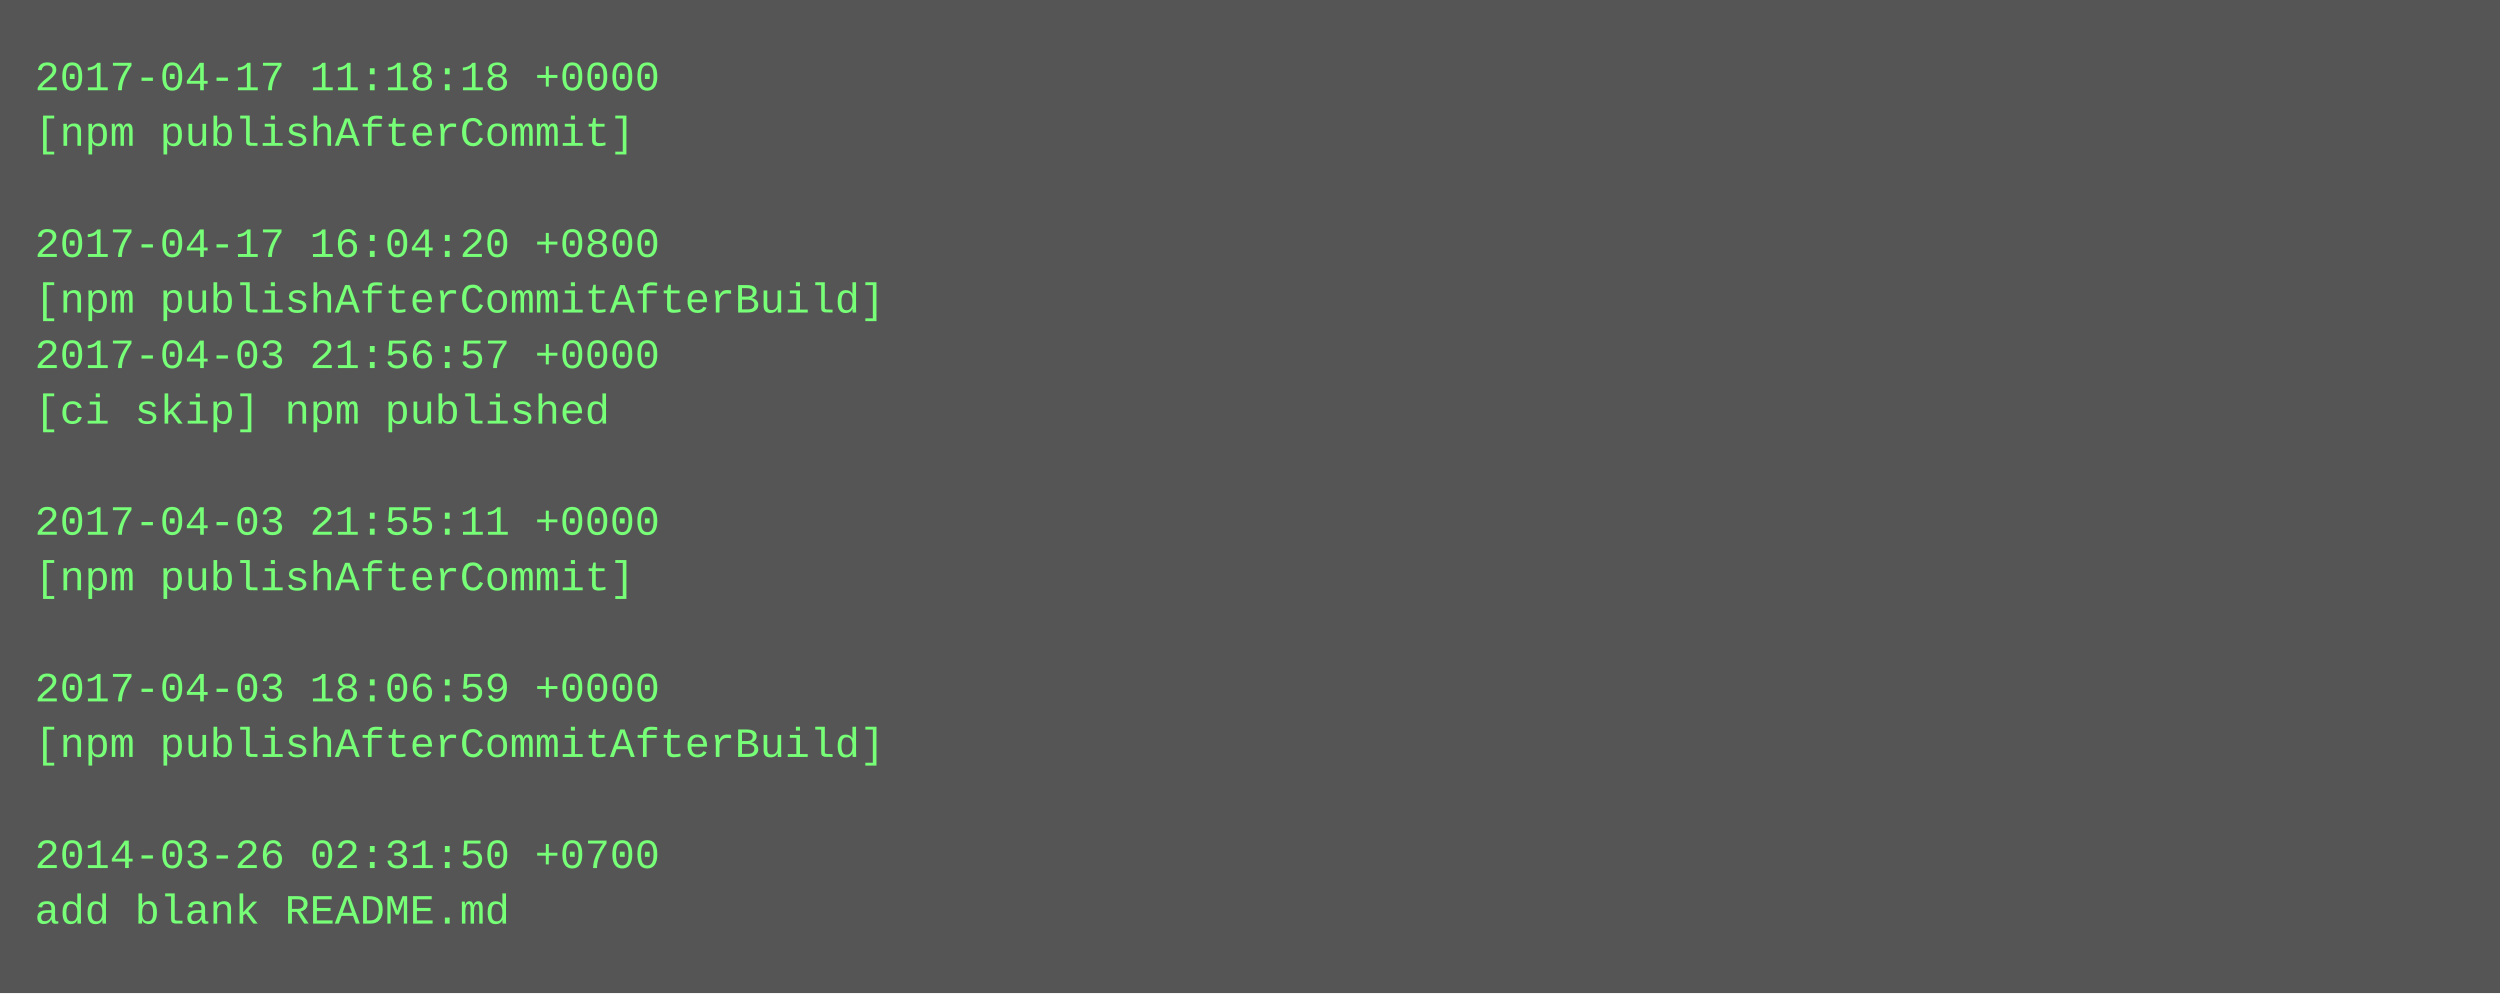
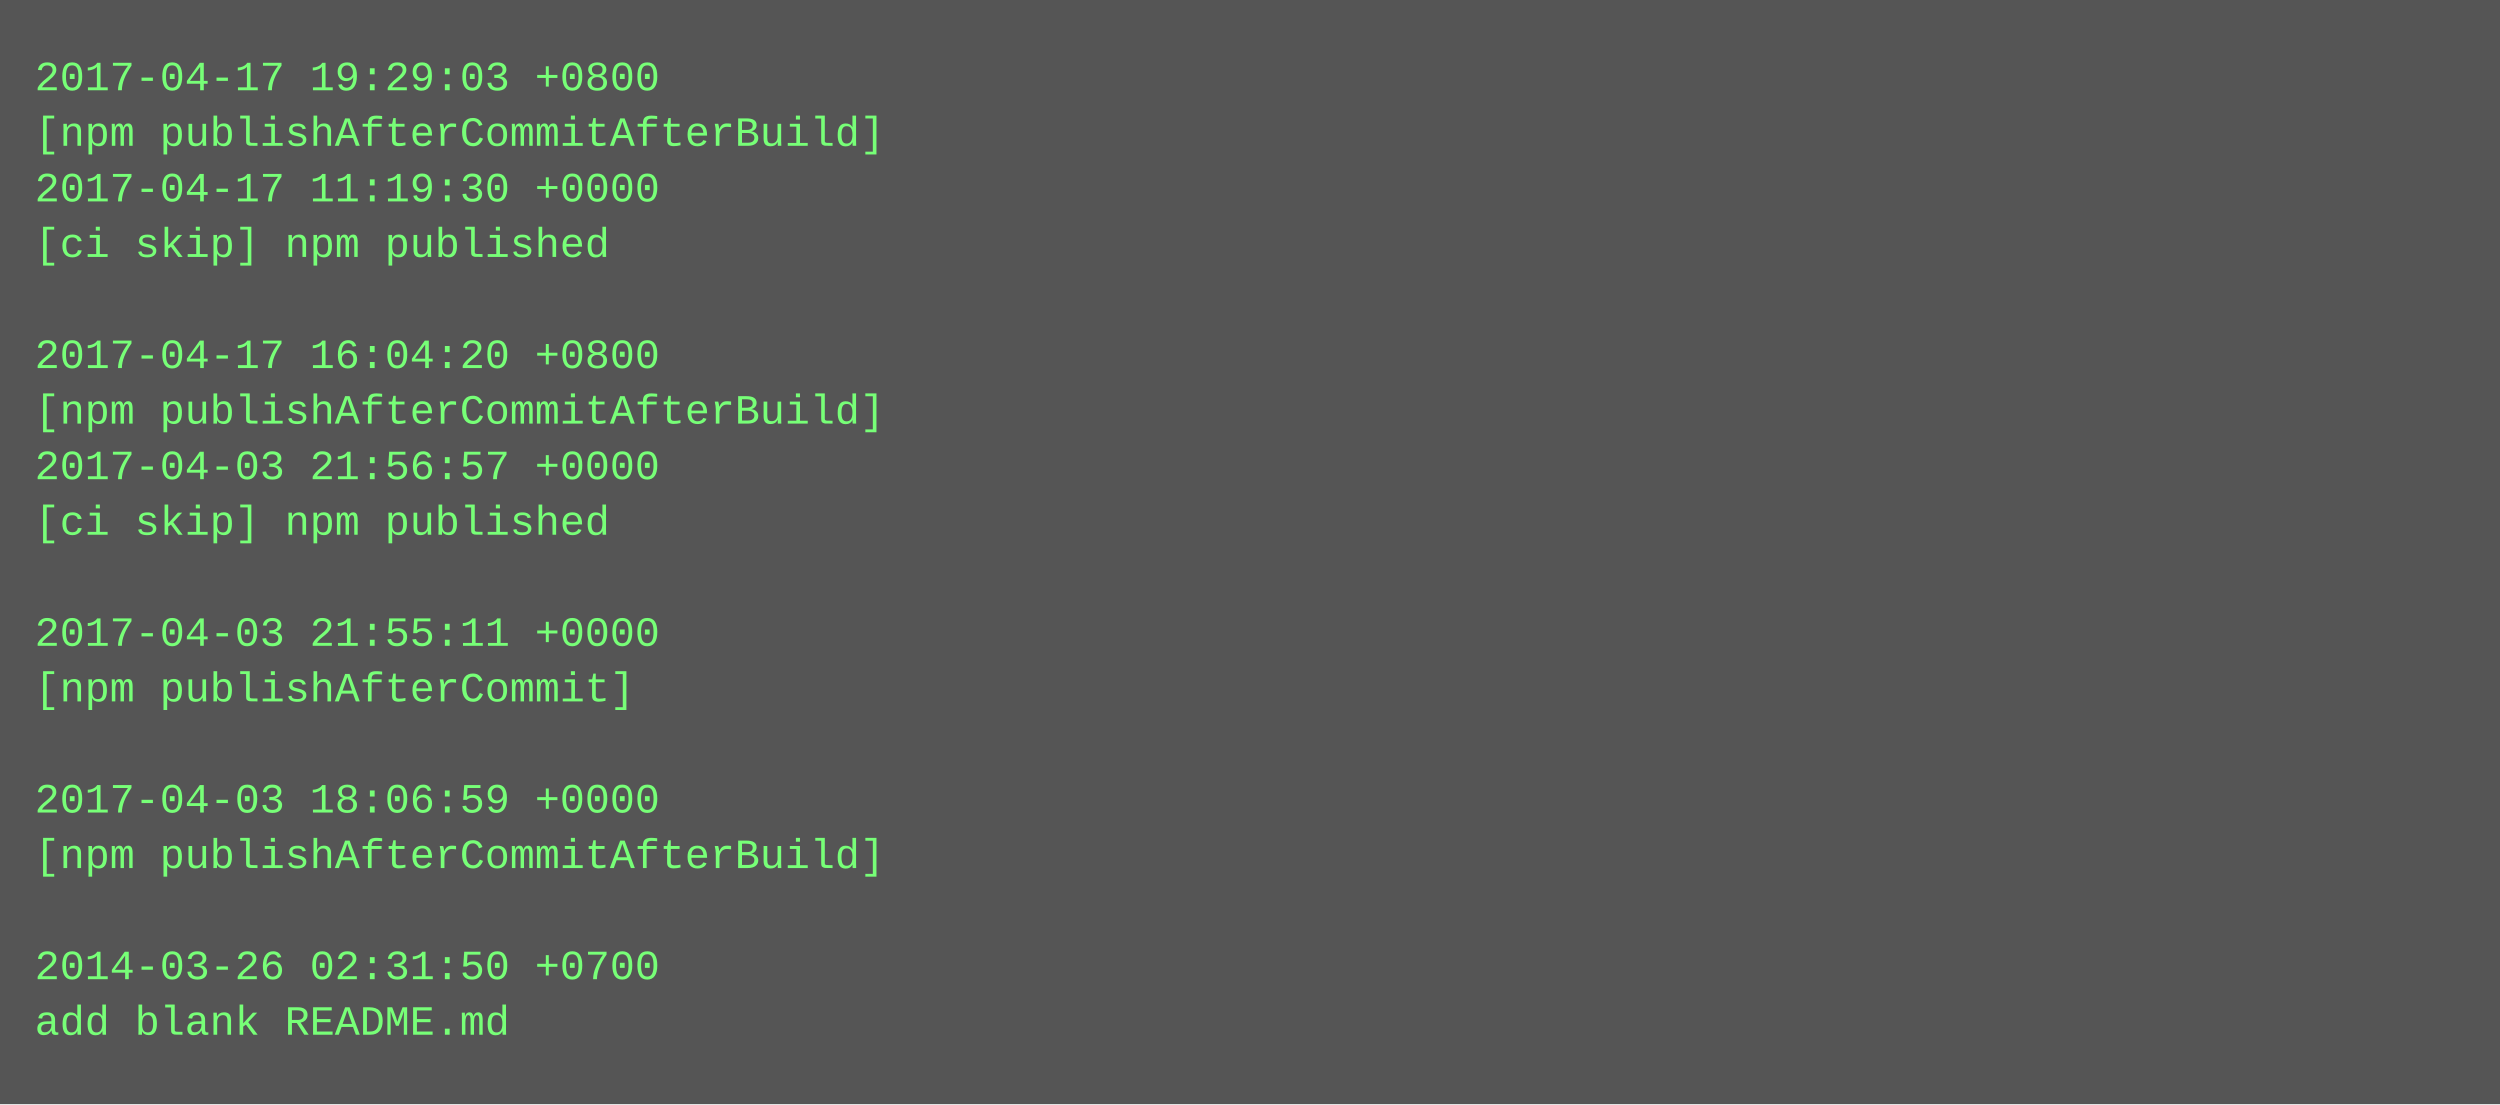
- <svg xmlns="http://www.w3.org/2000/svg" height="286" width="720">
-   <rect height="286" fill="#555" width="720" />
+ <svg xmlns="http://www.w3.org/2000/svg" height="318" width="720">
+   <rect height="318" fill="#555" width="720" />
  <text fill="#7f7" font-family="Courier New" font-size="12" xml:space="preserve">
-     <tspan x="10" y="26">2017-04-17 11:18:18 +0000</tspan>
-     <tspan x="10" y="42">[npm publishAfterCommit]</tspan>
-     <tspan x="10" y="58" />
-     <tspan x="10" y="74">2017-04-17 16:04:20 +0800</tspan>
-     <tspan x="10" y="90">[npm publishAfterCommitAfterBuild]</tspan>
-     <tspan x="10" y="106">2017-04-03 21:56:57 +0000</tspan>
-     <tspan x="10" y="122">[ci skip] npm published</tspan>
-     <tspan x="10" y="138" />
-     <tspan x="10" y="154">2017-04-03 21:55:11 +0000</tspan>
-     <tspan x="10" y="170">[npm publishAfterCommit]</tspan>
-     <tspan x="10" y="186" />
-     <tspan x="10" y="202">2017-04-03 18:06:59 +0000</tspan>
-     <tspan x="10" y="218">[npm publishAfterCommitAfterBuild]</tspan>
-     <tspan x="10" y="234" />
-     <tspan x="10" y="250">2014-03-26 02:31:50 +0700</tspan>
-     <tspan x="10" y="266">add blank README.md</tspan>
+     <tspan x="10" y="26">2017-04-17 19:29:03 +0800</tspan>
+     <tspan x="10" y="42">[npm publishAfterCommitAfterBuild]</tspan>
+     <tspan x="10" y="58">2017-04-17 11:19:30 +0000</tspan>
+     <tspan x="10" y="74">[ci skip] npm published</tspan>
+     <tspan x="10" y="90" />
+     <tspan x="10" y="106">2017-04-17 16:04:20 +0800</tspan>
+     <tspan x="10" y="122">[npm publishAfterCommitAfterBuild]</tspan>
+     <tspan x="10" y="138">2017-04-03 21:56:57 +0000</tspan>
+     <tspan x="10" y="154">[ci skip] npm published</tspan>
+     <tspan x="10" y="170" />
+     <tspan x="10" y="186">2017-04-03 21:55:11 +0000</tspan>
+     <tspan x="10" y="202">[npm publishAfterCommit]</tspan>
+     <tspan x="10" y="218" />
+     <tspan x="10" y="234">2017-04-03 18:06:59 +0000</tspan>
+     <tspan x="10" y="250">[npm publishAfterCommitAfterBuild]</tspan>
+     <tspan x="10" y="266" />
+     <tspan x="10" y="282">2014-03-26 02:31:50 +0700</tspan>
+     <tspan x="10" y="298">add blank README.md</tspan>
  </text>
</svg>
